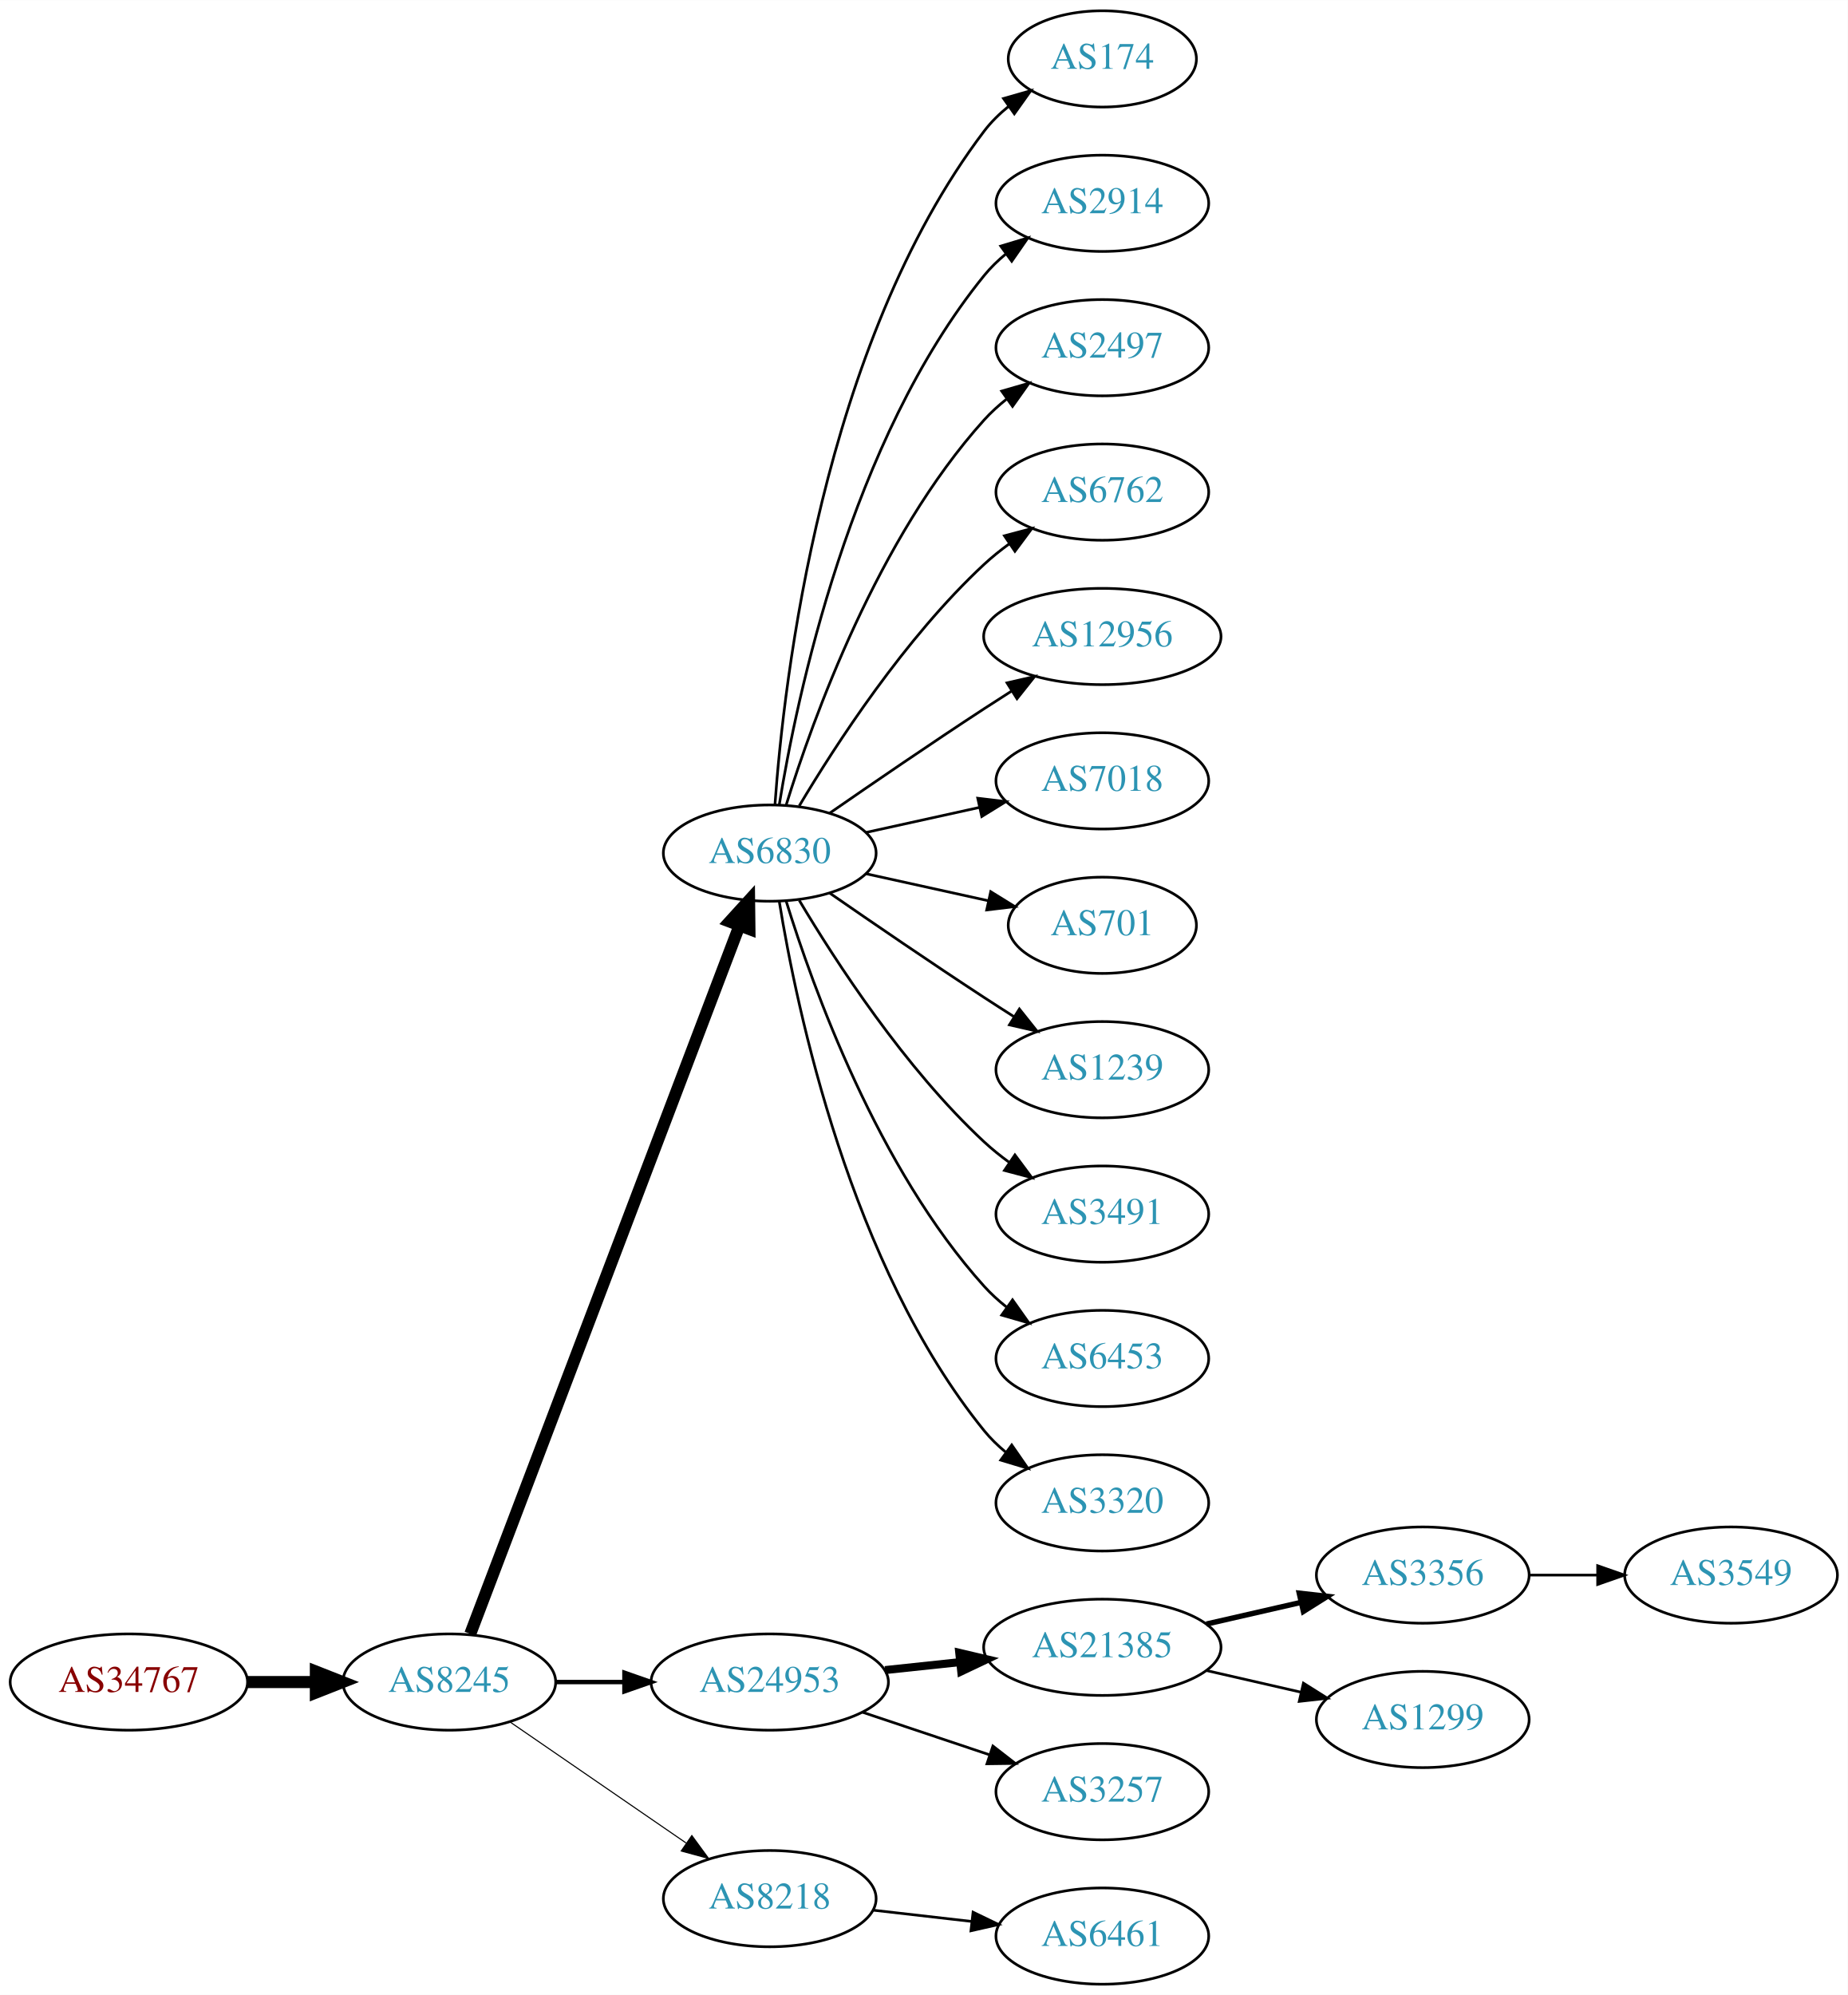
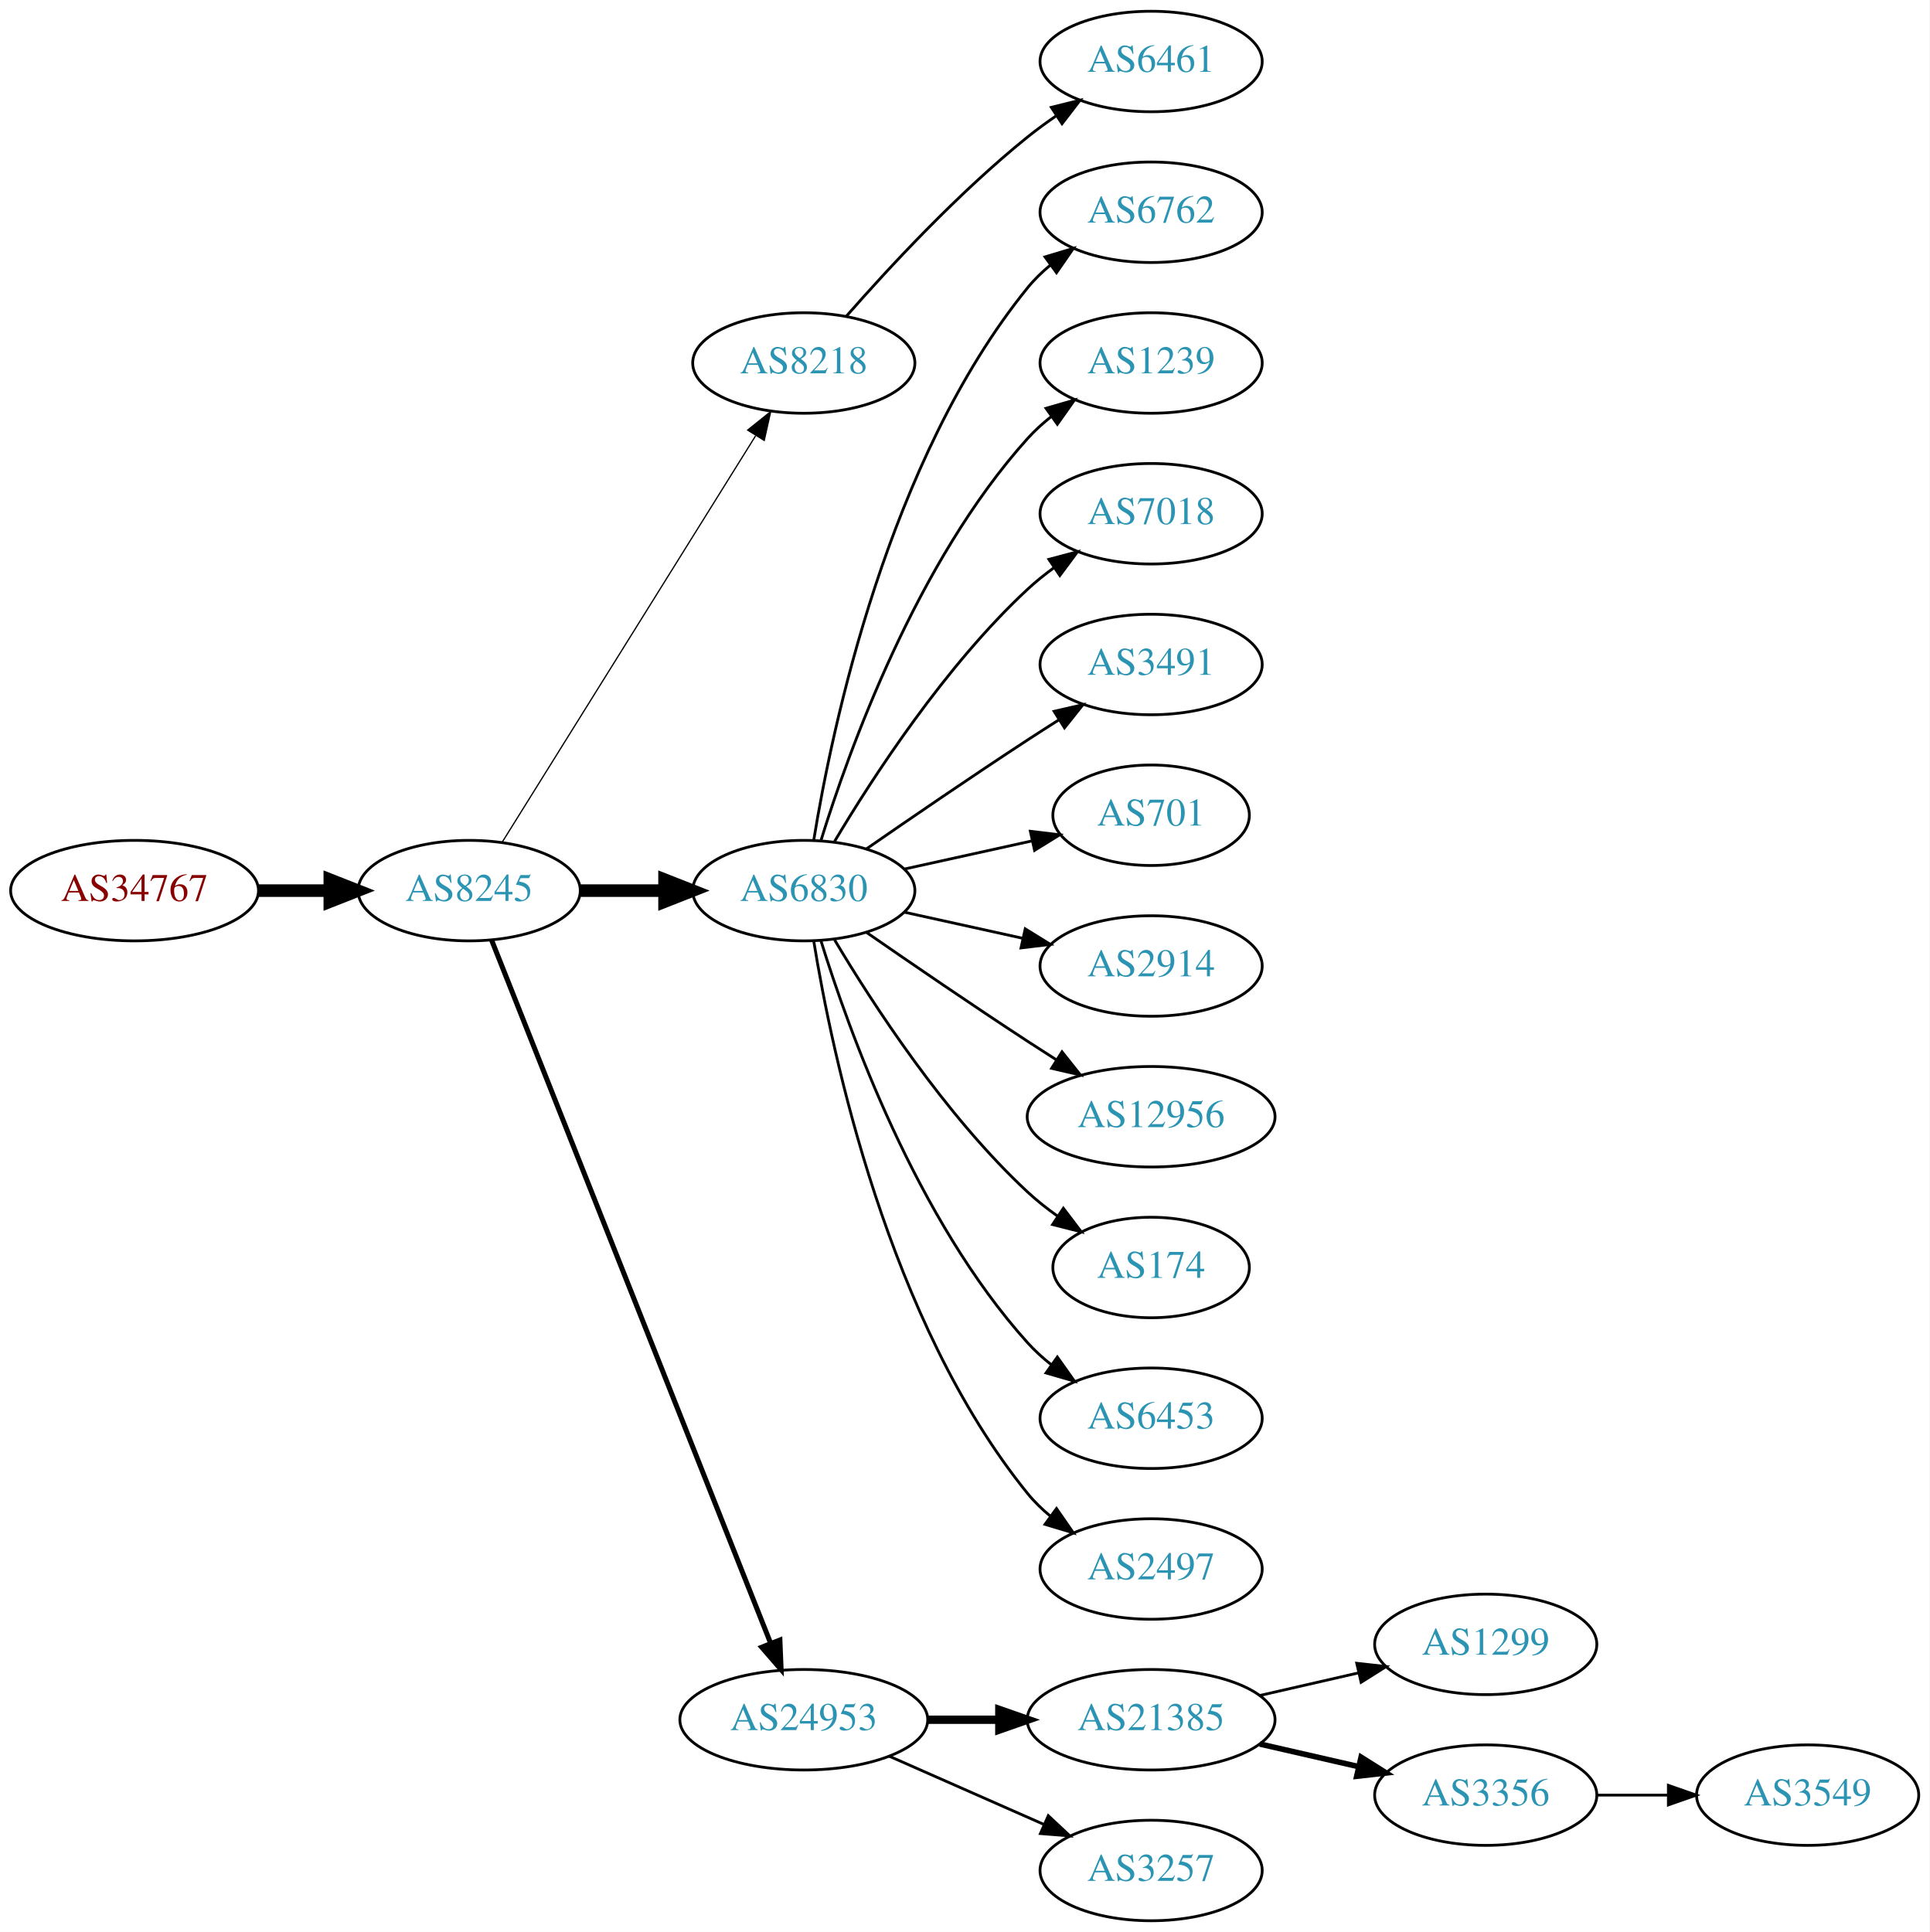
- <svg xmlns="http://www.w3.org/2000/svg" xmlns:xlink="http://www.w3.org/1999/xlink" width="691pt" height="746pt" viewBox="0.00 0.00 691.06 746.00">
-   <g id="graph0" class="graph" transform="scale(1 1) rotate(0) translate(4 742)">
-     <polygon fill="white" stroke="none" points="-4,4 -4,-742 687.055,-742 687.055,4 -4,4" />
+ <svg xmlns="http://www.w3.org/2000/svg" xmlns:xlink="http://www.w3.org/1999/xlink" width="691pt" height="692pt" viewBox="0.00 0.00 691.06 692.00">
+   <g id="graph0" class="graph" transform="scale(1 1) rotate(0) translate(4 688)">
+     <polygon fill="white" stroke="none" points="-4,4 -4,-688 687.055,-688 687.055,4 -4,4" />
    <g id="node1" class="node">
      <g id="a_node1">
        <a xlink:href="/asn/34767" xlink:title="AS34767 ~ Otto M. Steinmann e.U. [AT]">
-           <ellipse fill="#ffffff" stroke="black" cx="44.196" cy="-113" rx="44.393" ry="18" />
-           <text text-anchor="middle" x="44.196" y="-109.3" font-family="Times,serif" font-size="14.00" fill="#880000">AS34767</text>
+           <ellipse fill="#ffffff" stroke="black" cx="44.196" cy="-369" rx="44.393" ry="18" />
+           <text text-anchor="middle" x="44.196" y="-365.3" font-family="Times,serif" font-size="14.00" fill="#880000">AS34767</text>
        </a>
      </g>
    </g>
    <g id="node2" class="node">
      <g id="a_node2">
        <a xlink:href="/asn/8245" xlink:title="AS8245 ~ Video-Broadcast GmbH [AT]">
-           <ellipse fill="#ffffff" stroke="black" cx="164.039" cy="-113" rx="39.794" ry="18" />
-           <text text-anchor="middle" x="164.039" y="-109.3" font-family="Times,serif" font-size="14.00" fill="#2c94b3">AS8245</text>
+           <ellipse fill="#ffffff" stroke="black" cx="164.039" cy="-369" rx="39.794" ry="18" />
+           <text text-anchor="middle" x="164.039" y="-365.3" font-family="Times,serif" font-size="14.00" fill="#2c94b3">AS8245</text>
        </a>
      </g>
    </g>
    <g id="edge1" class="edge">
-       <path fill="none" stroke="black" stroke-width="4.5" d="M88.407,-113C96.72,-113 105.482,-113 113.965,-113" />
-       <polygon fill="black" stroke="black" stroke-width="4.5" points="114.123,-116.938 124.123,-113 114.123,-109.063 114.123,-116.938" />
+       <path fill="none" stroke="black" stroke-width="4.5" d="M88.407,-369C96.72,-369 105.482,-369 113.965,-369" />
+       <polygon fill="black" stroke="black" stroke-width="4.5" points="114.123,-372.938 124.123,-369 114.123,-365.063 114.123,-372.938" />
    </g>
    <g id="node3" class="node">
      <g id="a_node3">
-         <a xlink:href="/asn/6830" xlink:title="AS6830 ~ LGI-UPC [AT]">
-           <ellipse fill="#ffffff" stroke="black" cx="283.881" cy="-423" rx="39.794" ry="18" />
-           <text text-anchor="middle" x="283.881" y="-419.3" font-family="Times,serif" font-size="14.00" fill="#2c94b3">AS6830</text>
+         <a xlink:href="/asn/8218" xlink:title="AS8218 ~ legacy Neotelecoms [FR]">
+           <ellipse fill="#ffffff" stroke="black" cx="283.881" cy="-558" rx="39.794" ry="18" />
+           <text text-anchor="middle" x="283.881" y="-554.3" font-family="Times,serif" font-size="14.00" fill="#2c94b3">AS8218</text>
        </a>
      </g>
    </g>
    <g id="edge2" class="edge">
-       <path fill="none" stroke="black" stroke-width="4.5" d="M171.884,-131.007C191.66,-183.03 248.963,-333.773 272.55,-395.824" />
-       <polygon fill="black" stroke="black" stroke-width="4.5" points="268.93,-397.381 276.164,-405.33 276.291,-394.583 268.93,-397.381" />
+       <path fill="none" stroke="black" stroke-width="0.45" d="M175.914,-386.442C196.697,-419.775 242.158,-492.686 266.586,-531.866" />
+       <polygon fill="black" stroke="black" stroke-width="0.45" points="263.771,-533.966 272.032,-540.6 269.711,-530.263 263.771,-533.966" />
    </g>
    <g id="node4" class="node">
      <g id="a_node4">
-         <a xlink:href="/asn/24953" xlink:title="AS24953 ~ AS MACRO: AS-24953 (customers) [AT]">
-           <ellipse fill="#ffffff" stroke="black" cx="283.881" cy="-113" rx="44.393" ry="18" />
-           <text text-anchor="middle" x="283.881" y="-109.3" font-family="Times,serif" font-size="14.00" fill="#2c94b3">AS24953</text>
+         <a xlink:href="/asn/6830" xlink:title="AS6830 ~ LGI-UPC [AT]">
+           <ellipse fill="#ffffff" stroke="black" cx="283.881" cy="-369" rx="39.794" ry="18" />
+           <text text-anchor="middle" x="283.881" y="-365.3" font-family="Times,serif" font-size="14.00" fill="#2c94b3">AS6830</text>
        </a>
      </g>
    </g>
    <g id="edge3" class="edge">
-       <path fill="none" stroke="black" stroke-width="1.636" d="M203.951,-113C212.054,-113 220.729,-113 229.255,-113" />
-       <polygon fill="black" stroke="black" stroke-width="1.636" points="229.533,-116.5 239.533,-113 229.533,-109.5 229.533,-116.5" />
+       <path fill="none" stroke="black" stroke-width="4.5" d="M203.951,-369C213.505,-369 223.854,-369 233.817,-369" />
+       <polygon fill="black" stroke="black" stroke-width="4.5" points="234.009,-372.938 244.009,-369 234.009,-365.063 234.009,-372.938" />
    </g>
    <g id="node5" class="node">
      <g id="a_node5">
-         <a xlink:href="/asn/8218" xlink:title="AS8218 ~ legacy Neotelecoms [FR]">
-           <ellipse fill="#ffffff" stroke="black" cx="283.881" cy="-32" rx="39.794" ry="18" />
-           <text text-anchor="middle" x="283.881" y="-28.3" font-family="Times,serif" font-size="14.00" fill="#2c94b3">AS8218</text>
+         <a xlink:href="/asn/24953" xlink:title="AS24953 ~ AS MACRO: AS-24953 (customers) [AT]">
+           <ellipse fill="#ffffff" stroke="black" cx="283.881" cy="-72" rx="44.393" ry="18" />
+           <text text-anchor="middle" x="283.881" y="-68.3" font-family="Times,serif" font-size="14.00" fill="#2c94b3">AS24953</text>
        </a>
      </g>
    </g>
    <g id="edge4" class="edge">
-       <path fill="none" stroke="black" stroke-width="0.409" d="M186.653,-98.143C205.141,-85.435 231.955,-67.004 252.585,-52.825" />
-       <polygon fill="black" stroke="black" stroke-width="0.409" points="254.747,-55.586 261.005,-47.037 250.781,-49.817 254.747,-55.586" />
+       <path fill="none" stroke="black" stroke-width="1.8" d="M172.057,-351.311C191.824,-301.493 248.066,-159.746 271.944,-99.564" />
+       <polygon fill="black" stroke="black" stroke-width="1.8" points="275.315,-100.558 275.75,-89.972 268.809,-97.976 275.315,-100.558" />
    </g>
    <g id="node6" class="node">
      <g id="a_node6">
-         <a xlink:href="/asn/174" xlink:title="AS174 ~ Cogent Communications [US]">
-           <ellipse fill="#ffffff" stroke="black" cx="408.273" cy="-720" rx="35.194" ry="18" />
-           <text text-anchor="middle" x="408.273" y="-716.3" font-family="Times,serif" font-size="14.00" fill="#2c94b3">AS174</text>
+         <a xlink:href="/asn/6461" xlink:title="AS6461 ~ Zayo Bandwidth [US]">
+           <ellipse fill="#ffffff" stroke="black" cx="408.273" cy="-666" rx="39.794" ry="18" />
+           <text text-anchor="middle" x="408.273" y="-662.3" font-family="Times,serif" font-size="14.00" fill="#2c94b3">AS6461</text>
        </a>
      </g>
    </g>
    <g id="edge5" class="edge">
-       <path fill="none" stroke="black" d="M285.83,-441.036C289.116,-487.457 303.426,-613.007 364.077,-693 366.662,-696.409 369.812,-699.494 373.222,-702.255" />
-       <polygon fill="black" stroke="black" points="371.32,-705.196 381.506,-708.112 375.361,-699.481 371.32,-705.196" />
+       <path fill="none" stroke="black" d="M299.033,-574.663C314.135,-591.894 339.256,-619.024 364.077,-639 367.333,-641.62 370.858,-644.192 374.442,-646.646" />
+       <polygon fill="black" stroke="black" points="372.53,-649.577 382.815,-652.121 376.361,-643.719 372.53,-649.577" />
    </g>
    <g id="node7" class="node">
      <g id="a_node7">
-         <a xlink:href="/asn/2914" xlink:title="AS2914 ~ NTT America, Inc. [US]">
-           <ellipse fill="#ffffff" stroke="black" cx="408.273" cy="-666" rx="39.794" ry="18" />
-           <text text-anchor="middle" x="408.273" y="-662.3" font-family="Times,serif" font-size="14.00" fill="#2c94b3">AS2914</text>
+         <a xlink:href="/asn/6762" xlink:title="AS6762 ~ TELECOM ITALIA SPARKLE S.p.A. [IT]">
+           <ellipse fill="#ffffff" stroke="black" cx="408.273" cy="-612" rx="39.794" ry="18" />
+           <text text-anchor="middle" x="408.273" y="-608.3" font-family="Times,serif" font-size="14.00" fill="#2c94b3">AS6762</text>
        </a>
      </g>
    </g>
    <g id="edge6" class="edge">
-       <path fill="none" stroke="black" d="M287.462,-441.178C293.917,-480.997 313.988,-577.286 364.077,-639 366.446,-641.918 369.219,-644.612 372.196,-647.075" />
-       <polygon fill="black" stroke="black" points="370.271,-650.003 380.418,-653.052 374.387,-644.341 370.271,-650.003" />
+       <path fill="none" stroke="black" d="M287.462,-387.178C293.917,-426.997 313.988,-523.286 364.077,-585 366.446,-587.918 369.219,-590.612 372.196,-593.075" />
+       <polygon fill="black" stroke="black" points="370.271,-596.003 380.418,-599.052 374.387,-590.341 370.271,-596.003" />
    </g>
    <g id="node8" class="node">
      <g id="a_node8">
-         <a xlink:href="/asn/2497" xlink:title="AS2497 ~ Internet Initiative Japan Inc. [JP]">
-           <ellipse fill="#ffffff" stroke="black" cx="408.273" cy="-612" rx="39.794" ry="18" />
-           <text text-anchor="middle" x="408.273" y="-608.3" font-family="Times,serif" font-size="14.00" fill="#2c94b3">AS2497</text>
+         <a xlink:href="/asn/1239" xlink:title="AS1239 ~ Sprint [US]">
+           <ellipse fill="#ffffff" stroke="black" cx="408.273" cy="-558" rx="39.794" ry="18" />
+           <text text-anchor="middle" x="408.273" y="-554.3" font-family="Times,serif" font-size="14.00" fill="#2c94b3">AS1239</text>
        </a>
      </g>
    </g>
    <g id="edge7" class="edge">
-       <path fill="none" stroke="black" d="M290.019,-440.94C299.922,-472.979 324.259,-540.812 364.077,-585 366.593,-587.792 369.465,-590.401 372.504,-592.812" />
-       <polygon fill="black" stroke="black" points="370.633,-595.776 380.812,-598.715 374.687,-590.07 370.633,-595.776" />
+       <path fill="none" stroke="black" d="M290.019,-386.94C299.922,-418.979 324.259,-486.812 364.077,-531 366.593,-533.792 369.465,-536.401 372.504,-538.812" />
+       <polygon fill="black" stroke="black" points="370.633,-541.776 380.812,-544.715 374.687,-536.07 370.633,-541.776" />
    </g>
    <g id="node9" class="node">
      <g id="a_node9">
-         <a xlink:href="/asn/6762" xlink:title="AS6762 ~ TELECOM ITALIA SPARKLE S.p.A. [IT]">
-           <ellipse fill="#ffffff" stroke="black" cx="408.273" cy="-558" rx="39.794" ry="18" />
-           <text text-anchor="middle" x="408.273" y="-554.3" font-family="Times,serif" font-size="14.00" fill="#2c94b3">AS6762</text>
+         <a xlink:href="/asn/7018" xlink:title="AS7018 ~ AT&amp;T Services, Inc. [US]">
+           <ellipse fill="#ffffff" stroke="black" cx="408.273" cy="-504" rx="39.794" ry="18" />
+           <text text-anchor="middle" x="408.273" y="-500.3" font-family="Times,serif" font-size="14.00" fill="#2c94b3">AS7018</text>
        </a>
      </g>
    </g>
    <g id="edge8" class="edge">
-       <path fill="none" stroke="black" d="M294.927,-440.671C308.498,-463.472 334.43,-503.472 364.077,-531 366.984,-533.699 370.197,-536.28 373.521,-538.703" />
-       <polygon fill="black" stroke="black" points="371.656,-541.667 381.899,-544.375 375.58,-535.87 371.656,-541.667" />
+       <path fill="none" stroke="black" d="M294.927,-386.671C308.498,-409.472 334.43,-449.472 364.077,-477 366.984,-479.699 370.197,-482.28 373.521,-484.703" />
+       <polygon fill="black" stroke="black" points="371.656,-487.667 381.899,-490.375 375.58,-481.87 371.656,-487.667" />
    </g>
    <g id="node10" class="node">
      <g id="a_node10">
-         <a xlink:href="/asn/12956" xlink:title="AS12956 ~ TELXIUS [ES]">
-           <ellipse fill="#ffffff" stroke="black" cx="408.273" cy="-504" rx="44.393" ry="18" />
-           <text text-anchor="middle" x="408.273" y="-500.3" font-family="Times,serif" font-size="14.00" fill="#2c94b3">AS12956</text>
+         <a xlink:href="/asn/3491" xlink:title="AS3491 ~ PCCW Global, Inc. [US]">
+           <ellipse fill="#ffffff" stroke="black" cx="408.273" cy="-450" rx="39.794" ry="18" />
+           <text text-anchor="middle" x="408.273" y="-446.3" font-family="Times,serif" font-size="14.00" fill="#2c94b3">AS3491</text>
        </a>
      </g>
    </g>
    <g id="edge9" class="edge">
-       <path fill="none" stroke="black" d="M306.238,-437.901C322.089,-448.877 344.292,-464.079 364.077,-477 367.398,-479.169 370.88,-481.406 374.367,-483.621" />
-       <polygon fill="black" stroke="black" points="372.623,-486.66 382.949,-489.032 376.356,-480.738 372.623,-486.66" />
+       <path fill="none" stroke="black" d="M306.238,-383.901C322.089,-394.877 344.292,-410.079 364.077,-423 367.659,-425.339 371.43,-427.759 375.19,-430.144" />
+       <polygon fill="black" stroke="black" points="373.523,-433.231 383.851,-435.596 377.252,-427.307 373.523,-433.231" />
    </g>
    <g id="node11" class="node">
      <g id="a_node11">
-         <a xlink:href="/asn/7018" xlink:title="AS7018 ~ AT&amp;T Services, Inc. [US]">
-           <ellipse fill="#ffffff" stroke="black" cx="408.273" cy="-450" rx="39.794" ry="18" />
-           <text text-anchor="middle" x="408.273" y="-446.3" font-family="Times,serif" font-size="14.00" fill="#2c94b3">AS7018</text>
-         </a>
-       </g>
-     </g>
-     <g id="edge10" class="edge">
-       <path fill="none" stroke="black" d="M319.954,-430.737C333.141,-433.646 348.321,-436.995 362.287,-440.076" />
-       <polygon fill="black" stroke="black" points="361.676,-443.525 372.196,-442.262 363.184,-436.69 361.676,-443.525" />
-     </g>
-     <g id="node12" class="node">
-       <g id="a_node12">
        <a xlink:href="/asn/701" xlink:title="AS701 ~ UUNET [US]">
          <ellipse fill="#ffffff" stroke="black" cx="408.273" cy="-396" rx="35.194" ry="18" />
          <text text-anchor="middle" x="408.273" y="-392.3" font-family="Times,serif" font-size="14.00" fill="#2c94b3">AS701</text>
        </a>
      </g>
    </g>
+     <g id="edge10" class="edge">
+       <path fill="none" stroke="black" d="M319.954,-376.737C334.187,-379.877 350.742,-383.529 365.586,-386.804" />
+       <polygon fill="black" stroke="black" points="365.021,-390.263 375.54,-389 366.529,-383.428 365.021,-390.263" />
+     </g>
+     <g id="node12" class="node">
+       <g id="a_node12">
+         <a xlink:href="/asn/2914" xlink:title="AS2914 ~ NTT America, Inc. [US]">
+           <ellipse fill="#ffffff" stroke="black" cx="408.273" cy="-342" rx="39.794" ry="18" />
+           <text text-anchor="middle" x="408.273" y="-338.3" font-family="Times,serif" font-size="14.00" fill="#2c94b3">AS2914</text>
+         </a>
+       </g>
+     </g>
    <g id="edge11" class="edge">
-       <path fill="none" stroke="black" d="M319.954,-415.263C334.187,-412.123 350.742,-408.471 365.586,-405.196" />
-       <polygon fill="black" stroke="black" points="366.529,-408.572 375.54,-403 365.021,-401.737 366.529,-408.572" />
+       <path fill="none" stroke="black" d="M319.954,-361.263C333.141,-358.354 348.321,-355.005 362.287,-351.924" />
+       <polygon fill="black" stroke="black" points="363.184,-355.31 372.196,-349.738 361.676,-348.475 363.184,-355.31" />
    </g>
    <g id="node13" class="node">
      <g id="a_node13">
-         <a xlink:href="/asn/1239" xlink:title="AS1239 ~ Sprint [US]">
-           <ellipse fill="#ffffff" stroke="black" cx="408.273" cy="-342" rx="39.794" ry="18" />
-           <text text-anchor="middle" x="408.273" y="-338.3" font-family="Times,serif" font-size="14.00" fill="#2c94b3">AS1239</text>
+         <a xlink:href="/asn/12956" xlink:title="AS12956 ~ TELXIUS [ES]">
+           <ellipse fill="#ffffff" stroke="black" cx="408.273" cy="-288" rx="44.393" ry="18" />
+           <text text-anchor="middle" x="408.273" y="-284.3" font-family="Times,serif" font-size="14.00" fill="#2c94b3">AS12956</text>
        </a>
      </g>
    </g>
    <g id="edge12" class="edge">
-       <path fill="none" stroke="black" d="M306.238,-408.099C322.089,-397.123 344.292,-381.921 364.077,-369 367.659,-366.661 371.43,-364.241 375.19,-361.856" />
-       <polygon fill="black" stroke="black" points="377.252,-364.693 383.851,-356.404 373.523,-358.769 377.252,-364.693" />
+       <path fill="none" stroke="black" d="M306.238,-354.099C322.089,-343.123 344.292,-327.921 364.077,-315 367.398,-312.831 370.88,-310.594 374.367,-308.379" />
+       <polygon fill="black" stroke="black" points="376.356,-311.262 382.949,-302.968 372.623,-305.34 376.356,-311.262" />
    </g>
    <g id="node14" class="node">
      <g id="a_node14">
-         <a xlink:href="/asn/3491" xlink:title="AS3491 ~ PCCW Global, Inc. [US]">
-           <ellipse fill="#ffffff" stroke="black" cx="408.273" cy="-288" rx="39.794" ry="18" />
-           <text text-anchor="middle" x="408.273" y="-284.3" font-family="Times,serif" font-size="14.00" fill="#2c94b3">AS3491</text>
+         <a xlink:href="/asn/174" xlink:title="AS174 ~ Cogent Communications [US]">
+           <ellipse fill="#ffffff" stroke="black" cx="408.273" cy="-234" rx="35.194" ry="18" />
+           <text text-anchor="middle" x="408.273" y="-230.3" font-family="Times,serif" font-size="14.00" fill="#2c94b3">AS174</text>
        </a>
      </g>
    </g>
    <g id="edge13" class="edge">
-       <path fill="none" stroke="black" d="M294.927,-405.329C308.498,-382.528 334.43,-342.528 364.077,-315 366.984,-312.301 370.197,-309.72 373.521,-307.297" />
-       <polygon fill="black" stroke="black" points="375.58,-310.13 381.899,-301.625 371.656,-304.333 375.58,-310.13" />
+       <path fill="none" stroke="black" d="M294.927,-351.329C308.498,-328.528 334.43,-288.528 364.077,-261 367.374,-257.939 371.067,-255.028 374.868,-252.328" />
+       <polygon fill="black" stroke="black" points="376.842,-255.219 383.249,-246.78 372.979,-249.381 376.842,-255.219" />
    </g>
    <g id="node15" class="node">
      <g id="a_node15">
        <a xlink:href="/asn/6453" xlink:title="AS6453 ~ TATA COMMUNICATIONS (AMERICA) INC [US]">
-           <ellipse fill="#ffffff" stroke="black" cx="408.273" cy="-234" rx="39.794" ry="18" />
-           <text text-anchor="middle" x="408.273" y="-230.3" font-family="Times,serif" font-size="14.00" fill="#2c94b3">AS6453</text>
+           <ellipse fill="#ffffff" stroke="black" cx="408.273" cy="-180" rx="39.794" ry="18" />
+           <text text-anchor="middle" x="408.273" y="-176.3" font-family="Times,serif" font-size="14.00" fill="#2c94b3">AS6453</text>
        </a>
      </g>
    </g>
    <g id="edge14" class="edge">
-       <path fill="none" stroke="black" d="M290.019,-405.06C299.922,-373.021 324.259,-305.188 364.077,-261 366.593,-258.208 369.465,-255.599 372.504,-253.188" />
-       <polygon fill="black" stroke="black" points="374.687,-255.93 380.812,-247.285 370.633,-250.224 374.687,-255.93" />
+       <path fill="none" stroke="black" d="M290.019,-351.06C299.922,-319.021 324.259,-251.188 364.077,-207 366.593,-204.208 369.465,-201.599 372.504,-199.188" />
+       <polygon fill="black" stroke="black" points="374.687,-201.93 380.812,-193.285 370.633,-196.224 374.687,-201.93" />
    </g>
    <g id="node16" class="node">
      <g id="a_node16">
-         <a xlink:href="/asn/3320" xlink:title="AS3320 ~ DTAG [DE]">
-           <ellipse fill="#ffffff" stroke="black" cx="408.273" cy="-180" rx="39.794" ry="18" />
-           <text text-anchor="middle" x="408.273" y="-176.3" font-family="Times,serif" font-size="14.00" fill="#2c94b3">AS3320</text>
+         <a xlink:href="/asn/2497" xlink:title="AS2497 ~ Internet Initiative Japan Inc. [JP]">
+           <ellipse fill="#ffffff" stroke="black" cx="408.273" cy="-126" rx="39.794" ry="18" />
+           <text text-anchor="middle" x="408.273" y="-122.3" font-family="Times,serif" font-size="14.00" fill="#2c94b3">AS2497</text>
        </a>
      </g>
    </g>
    <g id="edge15" class="edge">
-       <path fill="none" stroke="black" d="M287.462,-404.822C293.917,-365.003 313.988,-268.714 364.077,-207 366.446,-204.082 369.219,-201.388 372.196,-198.925" />
-       <polygon fill="black" stroke="black" points="374.387,-201.659 380.418,-192.948 370.271,-195.997 374.387,-201.659" />
+       <path fill="none" stroke="black" d="M287.462,-350.822C293.917,-311.003 313.988,-214.714 364.077,-153 366.446,-150.082 369.219,-147.388 372.196,-144.925" />
+       <polygon fill="black" stroke="black" points="374.387,-147.659 380.418,-138.948 370.271,-141.997 374.387,-147.659" />
    </g>
    <g id="node17" class="node">
      <g id="a_node17">
        <a xlink:href="/asn/21385" xlink:title="AS21385 ~ Trusted Network GmbH [DE]">
-           <ellipse fill="#ffffff" stroke="black" cx="408.273" cy="-126" rx="44.393" ry="18" />
-           <text text-anchor="middle" x="408.273" y="-122.3" font-family="Times,serif" font-size="14.00" fill="#2c94b3">AS21385</text>
+           <ellipse fill="#ffffff" stroke="black" cx="408.273" cy="-72" rx="44.393" ry="18" />
+           <text text-anchor="middle" x="408.273" y="-68.3" font-family="Times,serif" font-size="14.00" fill="#2c94b3">AS21385</text>
        </a>
      </g>
    </g>
    <g id="edge16" class="edge">
-       <path fill="none" stroke="black" stroke-width="3" d="M327.002,-117.474C336.041,-118.434 345.696,-119.46 355.065,-120.455" />
-       <polygon fill="black" stroke="black" stroke-width="3" points="354.762,-123.942 365.075,-121.518 355.501,-116.981 354.762,-123.942" />
+       <path fill="none" stroke="black" stroke-width="3" d="M328.377,-72C336.583,-72 345.254,-72 353.727,-72" />
+       <polygon fill="black" stroke="black" stroke-width="3" points="353.918,-75.5 363.918,-72 353.918,-68.5 353.918,-75.5" />
    </g>
    <g id="node18" class="node">
      <g id="a_node18">
        <a xlink:href="/asn/3257" xlink:title="AS3257 ~ GTT [DE]">
-           <ellipse fill="#ffffff" stroke="black" cx="408.273" cy="-72" rx="39.794" ry="18" />
-           <text text-anchor="middle" x="408.273" y="-68.3" font-family="Times,serif" font-size="14.00" fill="#2c94b3">AS3257</text>
+           <ellipse fill="#ffffff" stroke="black" cx="408.273" cy="-18" rx="39.794" ry="18" />
+           <text text-anchor="middle" x="408.273" y="-14.3" font-family="Times,serif" font-size="14.00" fill="#2c94b3">AS3257</text>
        </a>
      </g>
    </g>
    <g id="edge17" class="edge">
-       <path fill="none" stroke="black" d="M318.649,-101.688C333.276,-96.788 350.539,-91.005 365.924,-85.852" />
-       <polygon fill="black" stroke="black" points="367.347,-89.066 375.717,-82.571 365.123,-82.429 367.347,-89.066" />
-     </g>
-     <g id="node21" class="node">
-       <g id="a_node21">
-         <a xlink:href="/asn/6461" xlink:title="AS6461 ~ Zayo Bandwidth [US]">
-           <ellipse fill="#ffffff" stroke="black" cx="408.273" cy="-18" rx="39.794" ry="18" />
-           <text text-anchor="middle" x="408.273" y="-14.3" font-family="Times,serif" font-size="14.00" fill="#2c94b3">AS6461</text>
-         </a>
-       </g>
-     </g>
-     <g id="edge20" class="edge">
-       <path fill="none" stroke="black" d="M322.602,-27.685C334.235,-26.355 347.202,-24.871 359.423,-23.474" />
-       <polygon fill="black" stroke="black" points="359.929,-26.938 369.467,-22.325 359.134,-19.984 359.929,-26.938" />
+       <path fill="none" stroke="black" d="M314.509,-58.928C331.103,-51.606 351.963,-42.403 369.696,-34.579" />
+       <polygon fill="black" stroke="black" points="371.443,-37.634 379.18,-30.395 368.618,-31.23 371.443,-37.634" />
    </g>
    <g id="node19" class="node">
      <g id="a_node19">
-         <a xlink:href="/asn/3356" xlink:title="AS3356 ~ Level 3 Parent, LLC [US]">
-           <ellipse fill="#ffffff" stroke="black" cx="528.116" cy="-153" rx="39.794" ry="18" />
-           <text text-anchor="middle" x="528.116" y="-149.3" font-family="Times,serif" font-size="14.00" fill="#2c94b3">AS3356</text>
-         </a>
-       </g>
-     </g>
-     <g id="edge18" class="edge">
-       <path fill="none" stroke="black" stroke-width="2" d="M447.208,-134.692C458.449,-137.267 470.861,-140.111 482.485,-142.774" />
-       <polygon fill="black" stroke="black" stroke-width="2" points="481.917,-146.235 492.446,-145.057 483.481,-139.412 481.917,-146.235" />
-     </g>
-     <g id="node20" class="node">
-       <g id="a_node20">
        <a xlink:href="/asn/1299" xlink:title="AS1299 ~ Telia Carrier [EU]">
          <ellipse fill="#ffffff" stroke="black" cx="528.116" cy="-99" rx="39.794" ry="18" />
          <text text-anchor="middle" x="528.116" y="-95.3" font-family="Times,serif" font-size="14.00" fill="#2c94b3">AS1299</text>
        </a>
      </g>
    </g>
+     <g id="edge18" class="edge">
+       <path fill="none" stroke="black" d="M447.208,-80.692C458.449,-83.267 470.861,-86.111 482.485,-88.774" />
+       <polygon fill="black" stroke="black" points="481.917,-92.235 492.446,-91.056 483.481,-85.412 481.917,-92.235" />
+     </g>
+     <g id="node20" class="node">
+       <g id="a_node20">
+         <a xlink:href="/asn/3356" xlink:title="AS3356 ~ Level 3 Parent, LLC [US]">
+           <ellipse fill="#ffffff" stroke="black" cx="528.116" cy="-45" rx="39.794" ry="18" />
+           <text text-anchor="middle" x="528.116" y="-41.3" font-family="Times,serif" font-size="14.00" fill="#2c94b3">AS3356</text>
+         </a>
+       </g>
+     </g>
    <g id="edge19" class="edge">
-       <path fill="none" stroke="black" d="M447.208,-117.308C458.449,-114.733 470.861,-111.889 482.485,-109.226" />
-       <polygon fill="black" stroke="black" points="483.481,-112.588 492.446,-106.943 481.917,-105.765 483.481,-112.588" />
-     </g>
-     <g id="node22" class="node">
-       <g id="a_node22">
+       <path fill="none" stroke="black" stroke-width="2" d="M447.208,-63.308C458.449,-60.733 470.861,-57.889 482.485,-55.226" />
+       <polygon fill="black" stroke="black" stroke-width="2" points="483.481,-58.589 492.446,-52.944 481.917,-51.765 483.481,-58.589" />
+     </g>
+     <g id="node21" class="node">
+       <g id="a_node21">
        <a xlink:href="/asn/3549" xlink:title="AS3549 ~ Level 3 Parent, LLC [US]">
-           <ellipse fill="#ffffff" stroke="black" cx="643.409" cy="-153" rx="39.794" ry="18" />
-           <text text-anchor="middle" x="643.409" y="-149.3" font-family="Times,serif" font-size="14.00" fill="#2c94b3">AS3549</text>
-         </a>
-       </g>
-     </g>
-     <g id="edge21" class="edge">
-       <path fill="none" stroke="black" d="M567.788,-153C575.991,-153 584.755,-153 593.287,-153" />
-       <polygon fill="black" stroke="black" points="593.526,-156.5 603.526,-153 593.526,-149.5 593.526,-156.5" />
+           <ellipse fill="#ffffff" stroke="black" cx="643.409" cy="-45" rx="39.794" ry="18" />
+           <text text-anchor="middle" x="643.409" y="-41.3" font-family="Times,serif" font-size="14.00" fill="#2c94b3">AS3549</text>
+         </a>
+       </g>
+     </g>
+     <g id="edge20" class="edge">
+       <path fill="none" stroke="black" d="M567.788,-45C575.991,-45 584.755,-45 593.287,-45" />
+       <polygon fill="black" stroke="black" points="593.526,-48.5 603.526,-45 593.526,-41.5 593.526,-48.5" />
    </g>
  </g>
</svg>
